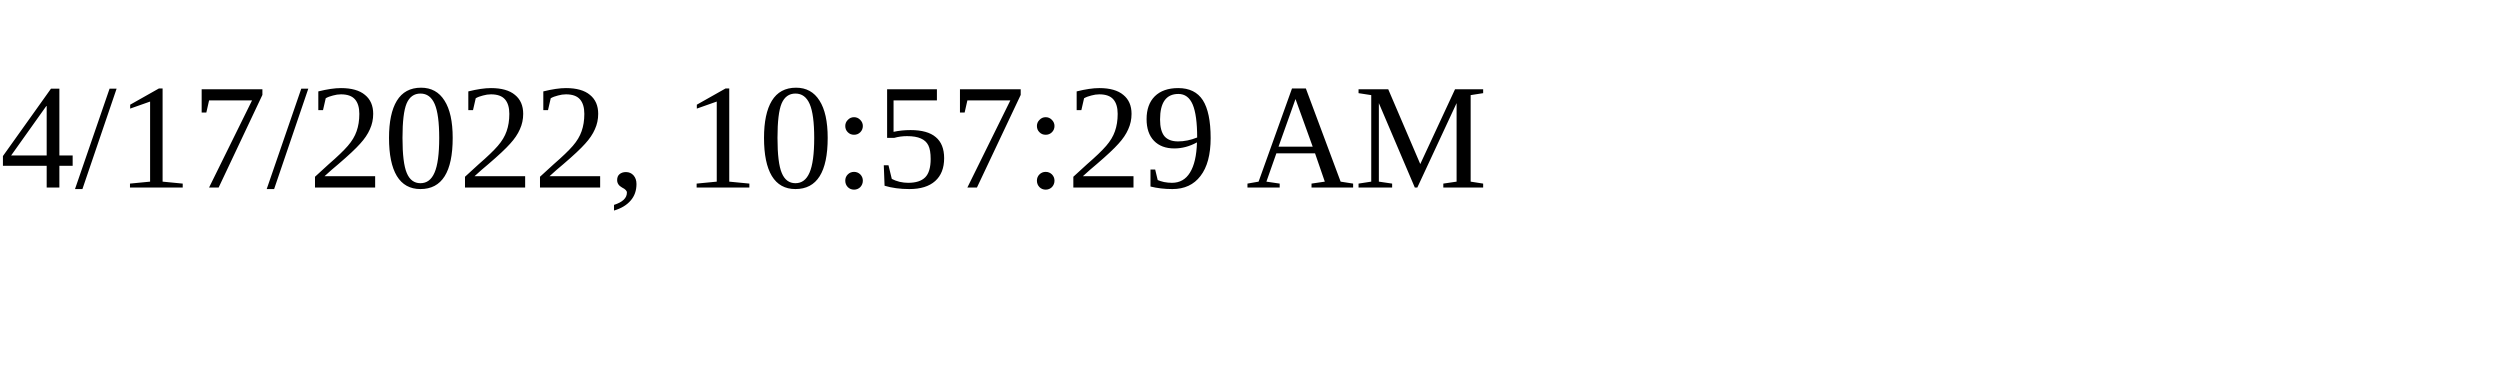
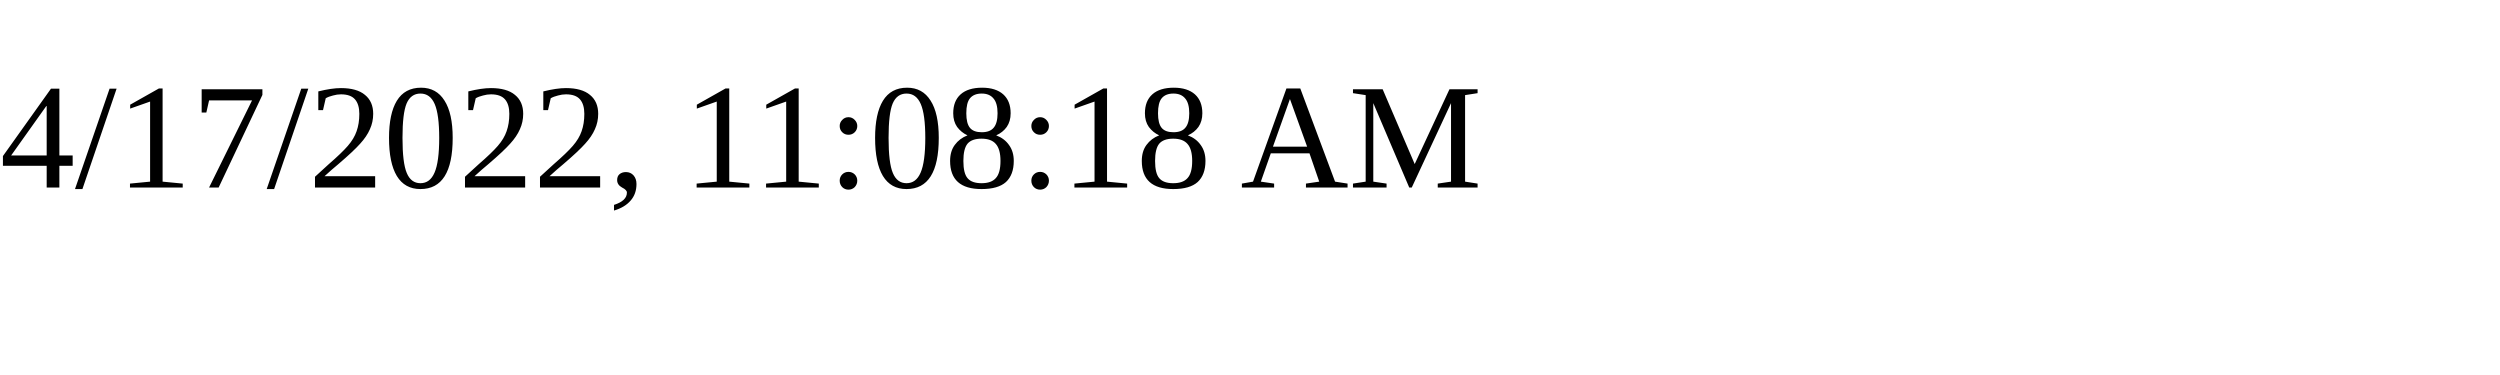
<svg xmlns="http://www.w3.org/2000/svg" height="30" width="200">
-   <text x="0" y="15">4/17/2022, 10:57:29 AM</text>
+   <text x="0" y="15">4/17/2022, 11:08:18 AM</text>
</svg>
